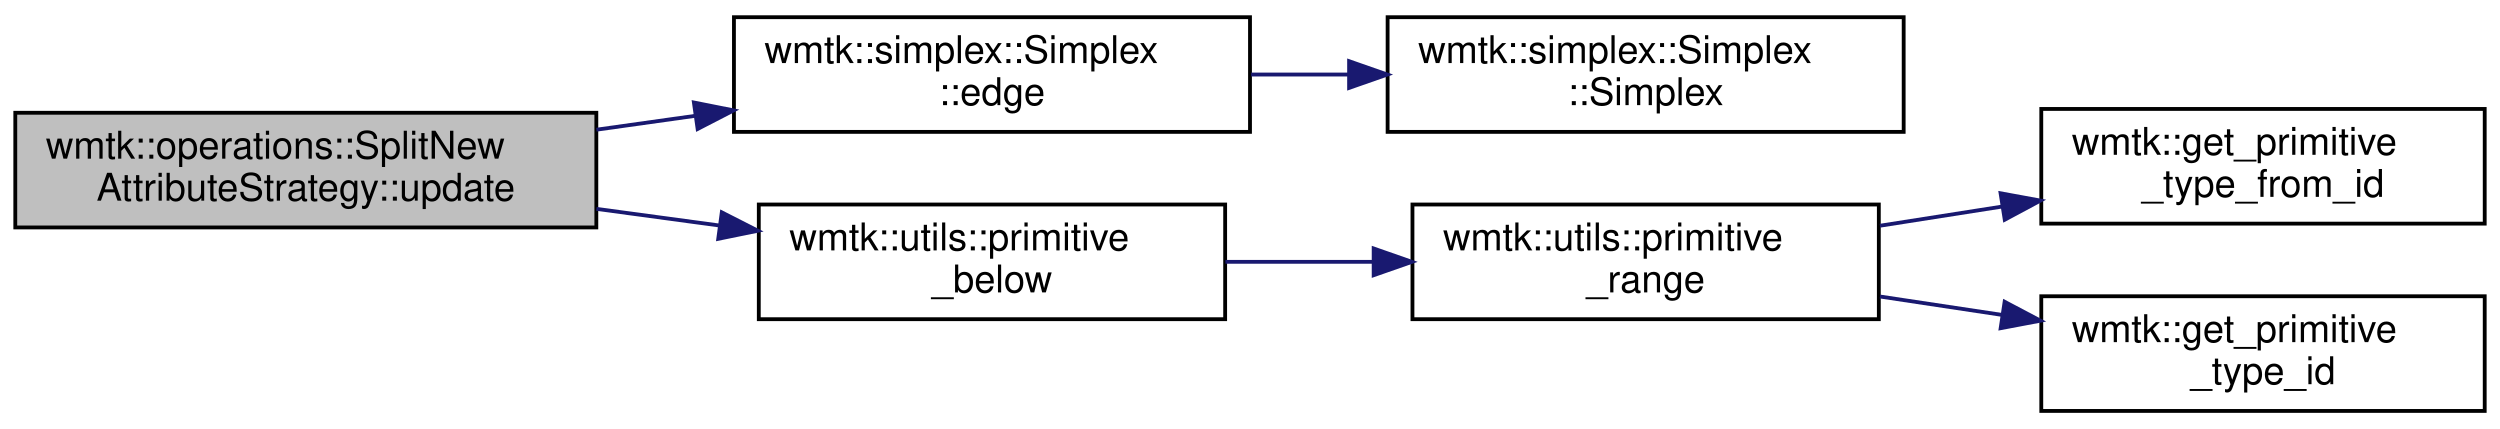
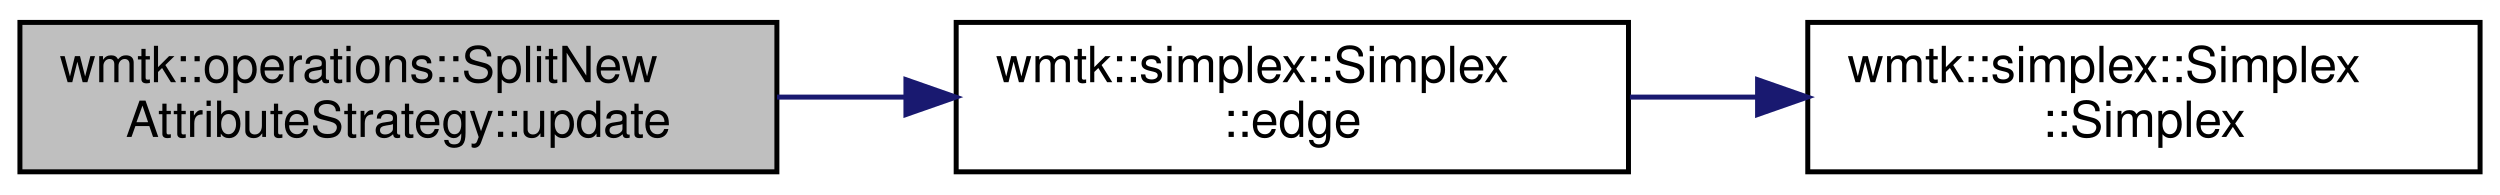
- <svg xmlns="http://www.w3.org/2000/svg" xmlns:xlink="http://www.w3.org/1999/xlink" width="654pt" height="112pt" viewBox="0.00 0.00 654.00 112.00">
-   <g id="graph0" class="graph" transform="scale(1 1) rotate(0) translate(4 108)">
+ <svg xmlns="http://www.w3.org/2000/svg" xmlns:xlink="http://www.w3.org/1999/xlink" width="502pt" height="39pt" viewBox="0.00 0.00 502.00 39.00">
+   <g id="graph0" class="graph" transform="scale(1 1) rotate(0) translate(4 35)">
    <g id="node1" class="node">
      <g id="a_node1">
        <a xlink:title=" ">
-           <polygon fill="#bfbfbf" stroke="black" points="0,-48.5 0,-78.5 152,-78.5 152,-48.5 0,-48.5" />
-           <text text-anchor="start" x="8" y="-66.5" font-family="Helvetica,sans-Serif" font-size="10.00">wmtk::operations::SplitNew</text>
-           <text text-anchor="middle" x="76" y="-55.5" font-family="Helvetica,sans-Serif" font-size="10.00">AttributeStrategy::update</text>
+           <polygon fill="#bfbfbf" stroke="black" points="0,-0.5 0,-30.5 152,-30.5 152,-0.5 0,-0.5" />
+           <text text-anchor="start" x="8" y="-18.5" font-family="Helvetica,sans-Serif" font-size="10.00">wmtk::operations::SplitNew</text>
+           <text text-anchor="middle" x="76" y="-7.5" font-family="Helvetica,sans-Serif" font-size="10.00">AttributeStrategy::update</text>
        </a>
      </g>
    </g>
    <g id="node2" class="node">
      <g id="a_node2">
        <a xlink:href="classwmtk_1_1simplex_1_1_simplex.html#a753a9245716f207b57cd92fcab5936e7" target="_top" xlink:title=" ">
-           <polygon fill="none" stroke="black" points="188,-73.5 188,-103.5 323,-103.5 323,-73.5 188,-73.5" />
-           <text text-anchor="start" x="196" y="-91.5" font-family="Helvetica,sans-Serif" font-size="10.00">wmtk::simplex::Simplex</text>
-           <text text-anchor="middle" x="255.5" y="-80.5" font-family="Helvetica,sans-Serif" font-size="10.00">::edge</text>
+           <polygon fill="none" stroke="black" points="188,-0.5 188,-30.5 323,-30.5 323,-0.5 188,-0.5" />
+           <text text-anchor="start" x="196" y="-18.5" font-family="Helvetica,sans-Serif" font-size="10.00">wmtk::simplex::Simplex</text>
+           <text text-anchor="middle" x="255.5" y="-7.5" font-family="Helvetica,sans-Serif" font-size="10.00">::edge</text>
        </a>
      </g>
    </g>
    <g id="edge1" class="edge">
-       <path fill="none" stroke="midnightblue" d="M152.02,-74.07C160.59,-75.27 169.33,-76.5 177.92,-77.71" />
-       <polygon fill="midnightblue" stroke="midnightblue" points="177.52,-81.19 187.91,-79.12 178.5,-74.26 177.52,-81.19" />
-     </g>
-     <g id="node4" class="node">
-       <g id="a_node4">
-         <a xlink:href="namespacewmtk_1_1utils.html#ad4153e2c24f98b817e39406defdc9f7e" target="_top" xlink:title=" ">
-           <polygon fill="none" stroke="black" points="194.5,-24.5 194.5,-54.5 316.5,-54.5 316.5,-24.5 194.5,-24.5" />
-           <text text-anchor="start" x="202.5" y="-42.5" font-family="Helvetica,sans-Serif" font-size="10.00">wmtk::utils::primitive</text>
-           <text text-anchor="middle" x="255.5" y="-31.5" font-family="Helvetica,sans-Serif" font-size="10.00">_below</text>
-         </a>
-       </g>
-     </g>
-     <g id="edge3" class="edge">
-       <path fill="none" stroke="midnightblue" d="M152.02,-53.36C162.7,-51.91 173.66,-50.43 184.25,-49" />
-       <polygon fill="midnightblue" stroke="midnightblue" points="184.82,-52.45 194.26,-47.64 183.89,-45.52 184.82,-52.45" />
+       <path fill="none" stroke="midnightblue" d="M152.02,-15.5C160.49,-15.5 169.14,-15.5 177.64,-15.5" />
+       <polygon fill="midnightblue" stroke="midnightblue" points="177.91,-19 187.91,-15.5 177.91,-12 177.91,-19" />
    </g>
    <g id="node3" class="node">
      <g id="a_node3">
        <a xlink:href="classwmtk_1_1simplex_1_1_simplex.html#af155459e2314645e9e67cb9778e1536c" target="_top" xlink:title=" ">
-           <polygon fill="none" stroke="black" points="359,-73.5 359,-103.5 494,-103.5 494,-73.5 359,-73.5" />
-           <text text-anchor="start" x="367" y="-91.5" font-family="Helvetica,sans-Serif" font-size="10.00">wmtk::simplex::Simplex</text>
-           <text text-anchor="middle" x="426.5" y="-80.5" font-family="Helvetica,sans-Serif" font-size="10.00">::Simplex</text>
+           <polygon fill="none" stroke="black" points="359,-0.5 359,-30.5 494,-30.5 494,-0.5 359,-0.5" />
+           <text text-anchor="start" x="367" y="-18.5" font-family="Helvetica,sans-Serif" font-size="10.00">wmtk::simplex::Simplex</text>
+           <text text-anchor="middle" x="426.5" y="-7.5" font-family="Helvetica,sans-Serif" font-size="10.00">::Simplex</text>
        </a>
      </g>
    </g>
    <g id="edge2" class="edge">
-       <path fill="none" stroke="midnightblue" d="M323.29,-88.5C331.62,-88.5 340.19,-88.5 348.66,-88.5" />
-       <polygon fill="midnightblue" stroke="midnightblue" points="348.92,-92 358.92,-88.5 348.92,-85 348.92,-92" />
-     </g>
-     <g id="node5" class="node">
-       <g id="a_node5">
-         <a xlink:href="namespacewmtk_1_1utils.html#a8dab5bd8df4c7c658413914f37210244" target="_top" xlink:title=" ">
-           <polygon fill="none" stroke="black" points="365.5,-24.5 365.5,-54.5 487.5,-54.5 487.5,-24.5 365.5,-24.5" />
-           <text text-anchor="start" x="373.5" y="-42.5" font-family="Helvetica,sans-Serif" font-size="10.00">wmtk::utils::primitive</text>
-           <text text-anchor="middle" x="426.5" y="-31.5" font-family="Helvetica,sans-Serif" font-size="10.00">_range</text>
-         </a>
-       </g>
-     </g>
-     <g id="edge4" class="edge">
-       <path fill="none" stroke="midnightblue" d="M316.56,-39.5C329.06,-39.5 342.34,-39.5 355.18,-39.5" />
-       <polygon fill="midnightblue" stroke="midnightblue" points="355.35,-43 365.35,-39.5 355.35,-36 355.35,-43" />
-     </g>
-     <g id="node6" class="node">
-       <g id="a_node6">
-         <a xlink:href="namespacewmtk.html#a3b08a5d7fb42f02c54bae85758b39f59" target="_top" xlink:title="Get the primitive type corresponding to its unique integer id.">
-           <polygon fill="none" stroke="black" points="530,-49.5 530,-79.5 646,-79.5 646,-49.5 530,-49.5" />
-           <text text-anchor="start" x="538" y="-67.5" font-family="Helvetica,sans-Serif" font-size="10.00">wmtk::get_primitive</text>
-           <text text-anchor="middle" x="588" y="-56.5" font-family="Helvetica,sans-Serif" font-size="10.00">_type_from_id</text>
-         </a>
-       </g>
-     </g>
-     <g id="edge5" class="edge">
-       <path fill="none" stroke="midnightblue" d="M487.8,-48.95C498.23,-50.59 509.13,-52.29 519.73,-53.96" />
-       <polygon fill="midnightblue" stroke="midnightblue" points="519.35,-57.44 529.78,-55.53 520.44,-50.52 519.35,-57.44" />
-     </g>
-     <g id="node7" class="node">
-       <g id="a_node7">
-         <a xlink:href="namespacewmtk.html#a5cf45c152e856196bb734c6f48919a24" target="_top" xlink:title="Get a unique integer id corresponding to each primitive type.">
-           <polygon fill="none" stroke="black" points="530,-0.5 530,-30.5 646,-30.5 646,-0.5 530,-0.5" />
-           <text text-anchor="start" x="538" y="-18.5" font-family="Helvetica,sans-Serif" font-size="10.00">wmtk::get_primitive</text>
-           <text text-anchor="middle" x="588" y="-7.5" font-family="Helvetica,sans-Serif" font-size="10.00">_type_id</text>
-         </a>
-       </g>
-     </g>
-     <g id="edge6" class="edge">
-       <path fill="none" stroke="midnightblue" d="M487.8,-30.43C498.23,-28.86 509.13,-27.22 519.73,-25.62" />
-       <polygon fill="midnightblue" stroke="midnightblue" points="520.41,-29.06 529.78,-24.11 519.37,-22.14 520.41,-29.06" />
+       <path fill="none" stroke="midnightblue" d="M323.29,-15.5C331.62,-15.5 340.19,-15.5 348.66,-15.5" />
+       <polygon fill="midnightblue" stroke="midnightblue" points="348.92,-19 358.92,-15.5 348.92,-12 348.92,-19" />
    </g>
  </g>
</svg>
